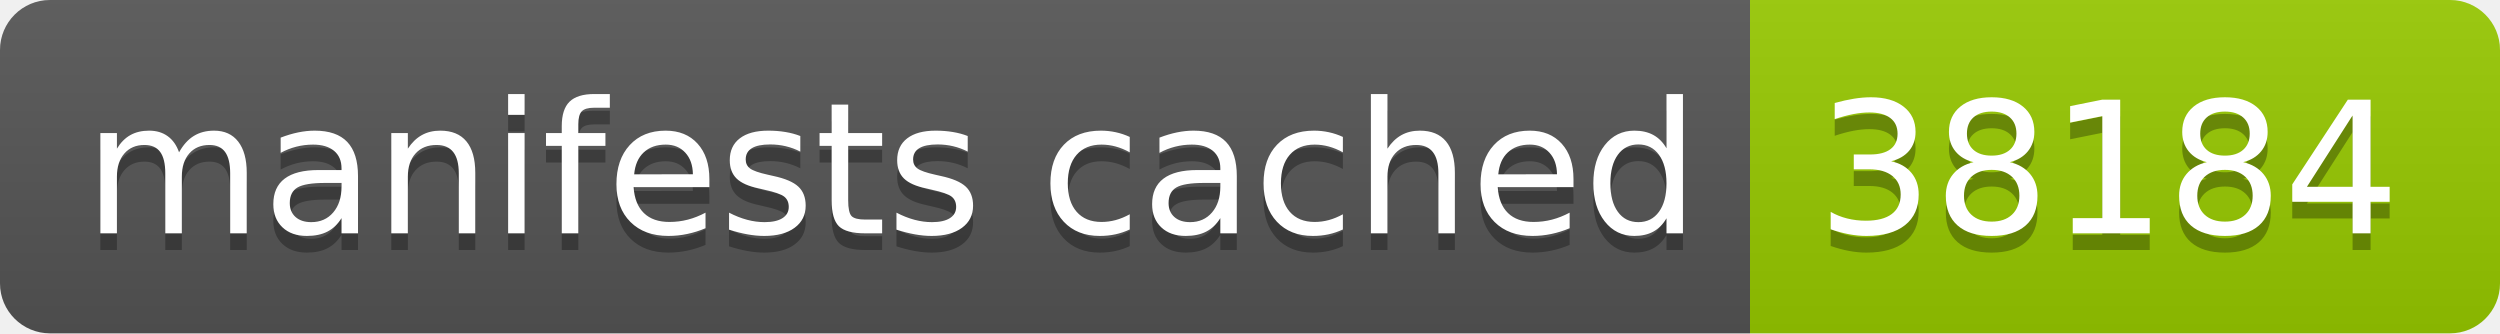
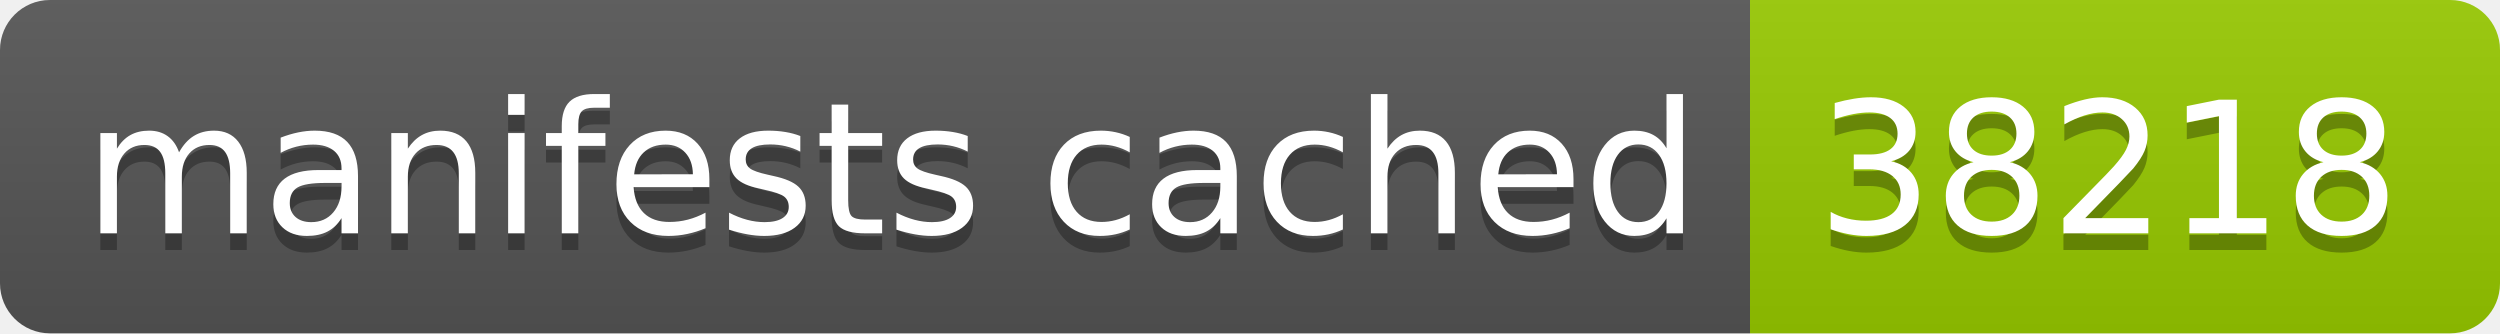
- <svg xmlns="http://www.w3.org/2000/svg" width="150" height="20" role="img" aria-label="manifests cached: 38184">
+ <svg xmlns="http://www.w3.org/2000/svg" width="150" height="20" role="img" aria-label="manifests cached: 38218">
  <linearGradient id="s" x2="0" y2="100%">
    <stop offset="0" stop-color="#bbb" stop-opacity=".1" />
    <stop offset="1" stop-opacity=".1" />
  </linearGradient>
  <clipPath id="r">
    <rect width="150" height="20" rx="3" fill="#fff" />
  </clipPath>
  <g clip-path="url(#r)">
    <rect width="105" height="20" fill="#555" />
    <rect x="105" width="45" height="20" fill="#97ca00" />
    <rect width="150" height="20" fill="url(#s)" />
  </g>
  <g fill="#fff" text-anchor="middle" font-family="Verdana,Geneva,DejaVu Sans,sans-serif" text-rendering="geometricPrecision" font-size="110">
    <text aria-hidden="true" x="535" y="150" fill="#010101" fill-opacity=".3" transform="scale(.1)" textLength="950">manifests cached</text>
    <text x="535" y="140" transform="scale(.1)" fill="#fff" textLength="950">manifests cached</text>
-     <text aria-hidden="true" x="1265" y="150" fill="#010101" fill-opacity=".3" transform="scale(.1)" textLength="350">38184</text>
-     <text x="1265" y="140" transform="scale(.1)" fill="#fff" textLength="350">38184</text>
+     <text aria-hidden="true" x="1265" y="150" fill="#010101" fill-opacity=".3" transform="scale(.1)" textLength="350">38218</text>
+     <text x="1265" y="140" transform="scale(.1)" fill="#fff" textLength="350">38218</text>
  </g>
</svg>
